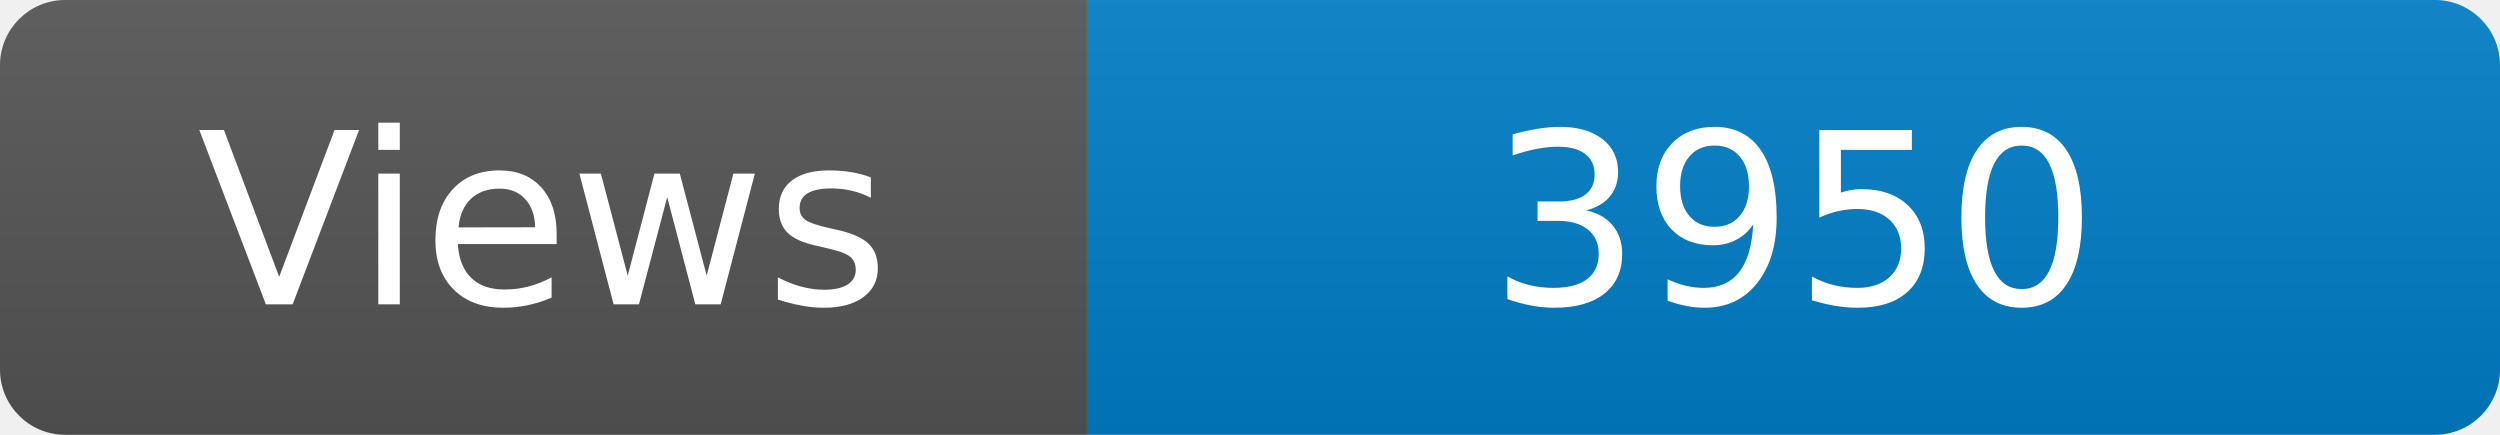
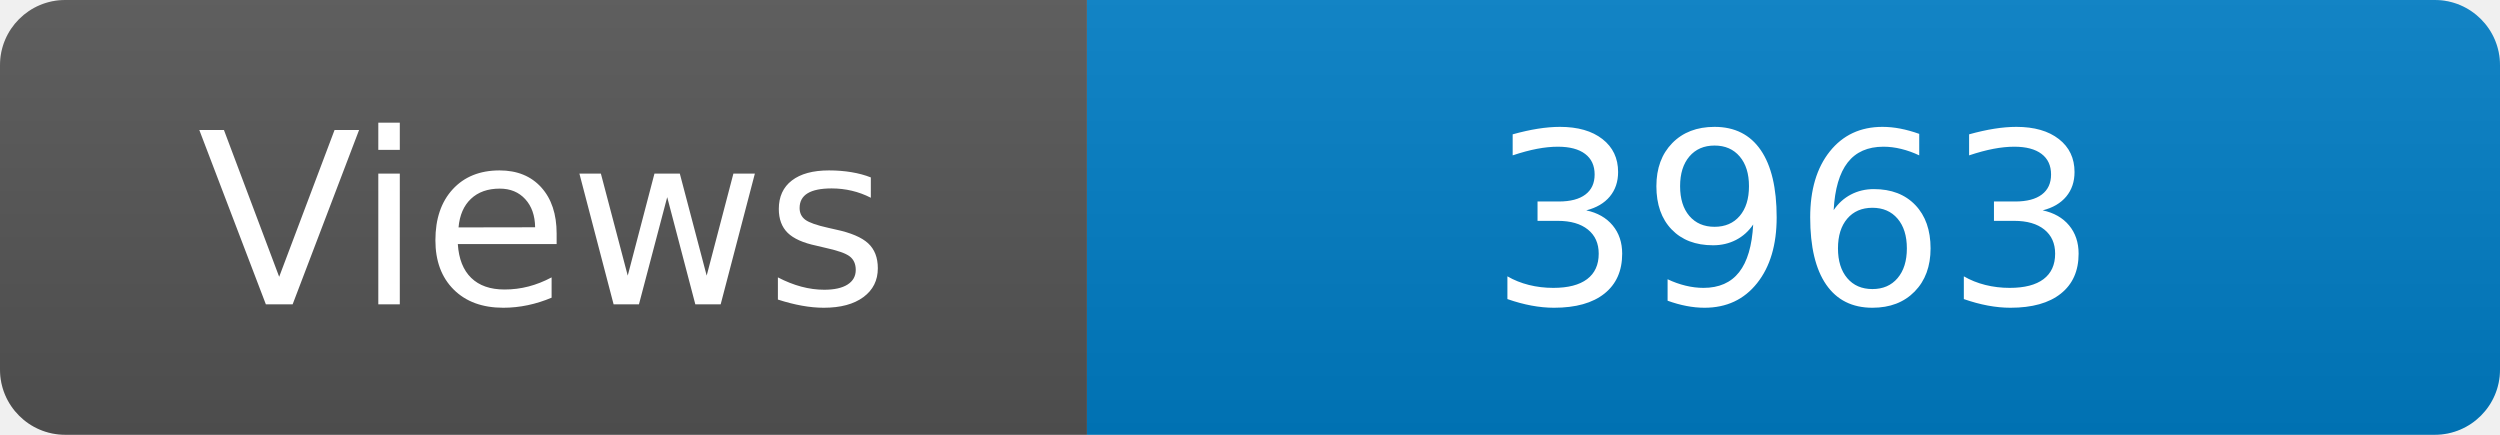
<svg xmlns="http://www.w3.org/2000/svg" width="115" height="20" role="img" aria-label="Maintained?: yes">
  <linearGradient id="s" x2="0" y2="100%">
    <stop offset="0" stop-color="#bbb" stop-opacity=".1" />
    <stop offset="1" stop-opacity=".1" />
  </linearGradient>
  <clipPath id="r">
    <rect width="115" height="20" rx="3" fill="#fff" />
  </clipPath>
  <g clip-path="url(#r)">
    <rect width="50" height="20" fill="#555" />
    <rect x="50" width="160" height="20" fill="#007ec6" />
    <rect width="115" height="20" fill="url(#s)" />
  </g>
  <g fill="#fff" text-anchor="middle" font-family="Verdana,Geneva,DejaVu Sans,sans-serif" font-size="110">
    <text x="250" y="140" transform="scale(.1)" fill="#fff">Views</text>
-     <text x="825" y="140" transform="scale(.1)" fill="#fff">3950</text>
+     <text x="825" y="140" transform="scale(.1)" fill="#fff">3963</text>
  </g>
</svg>
